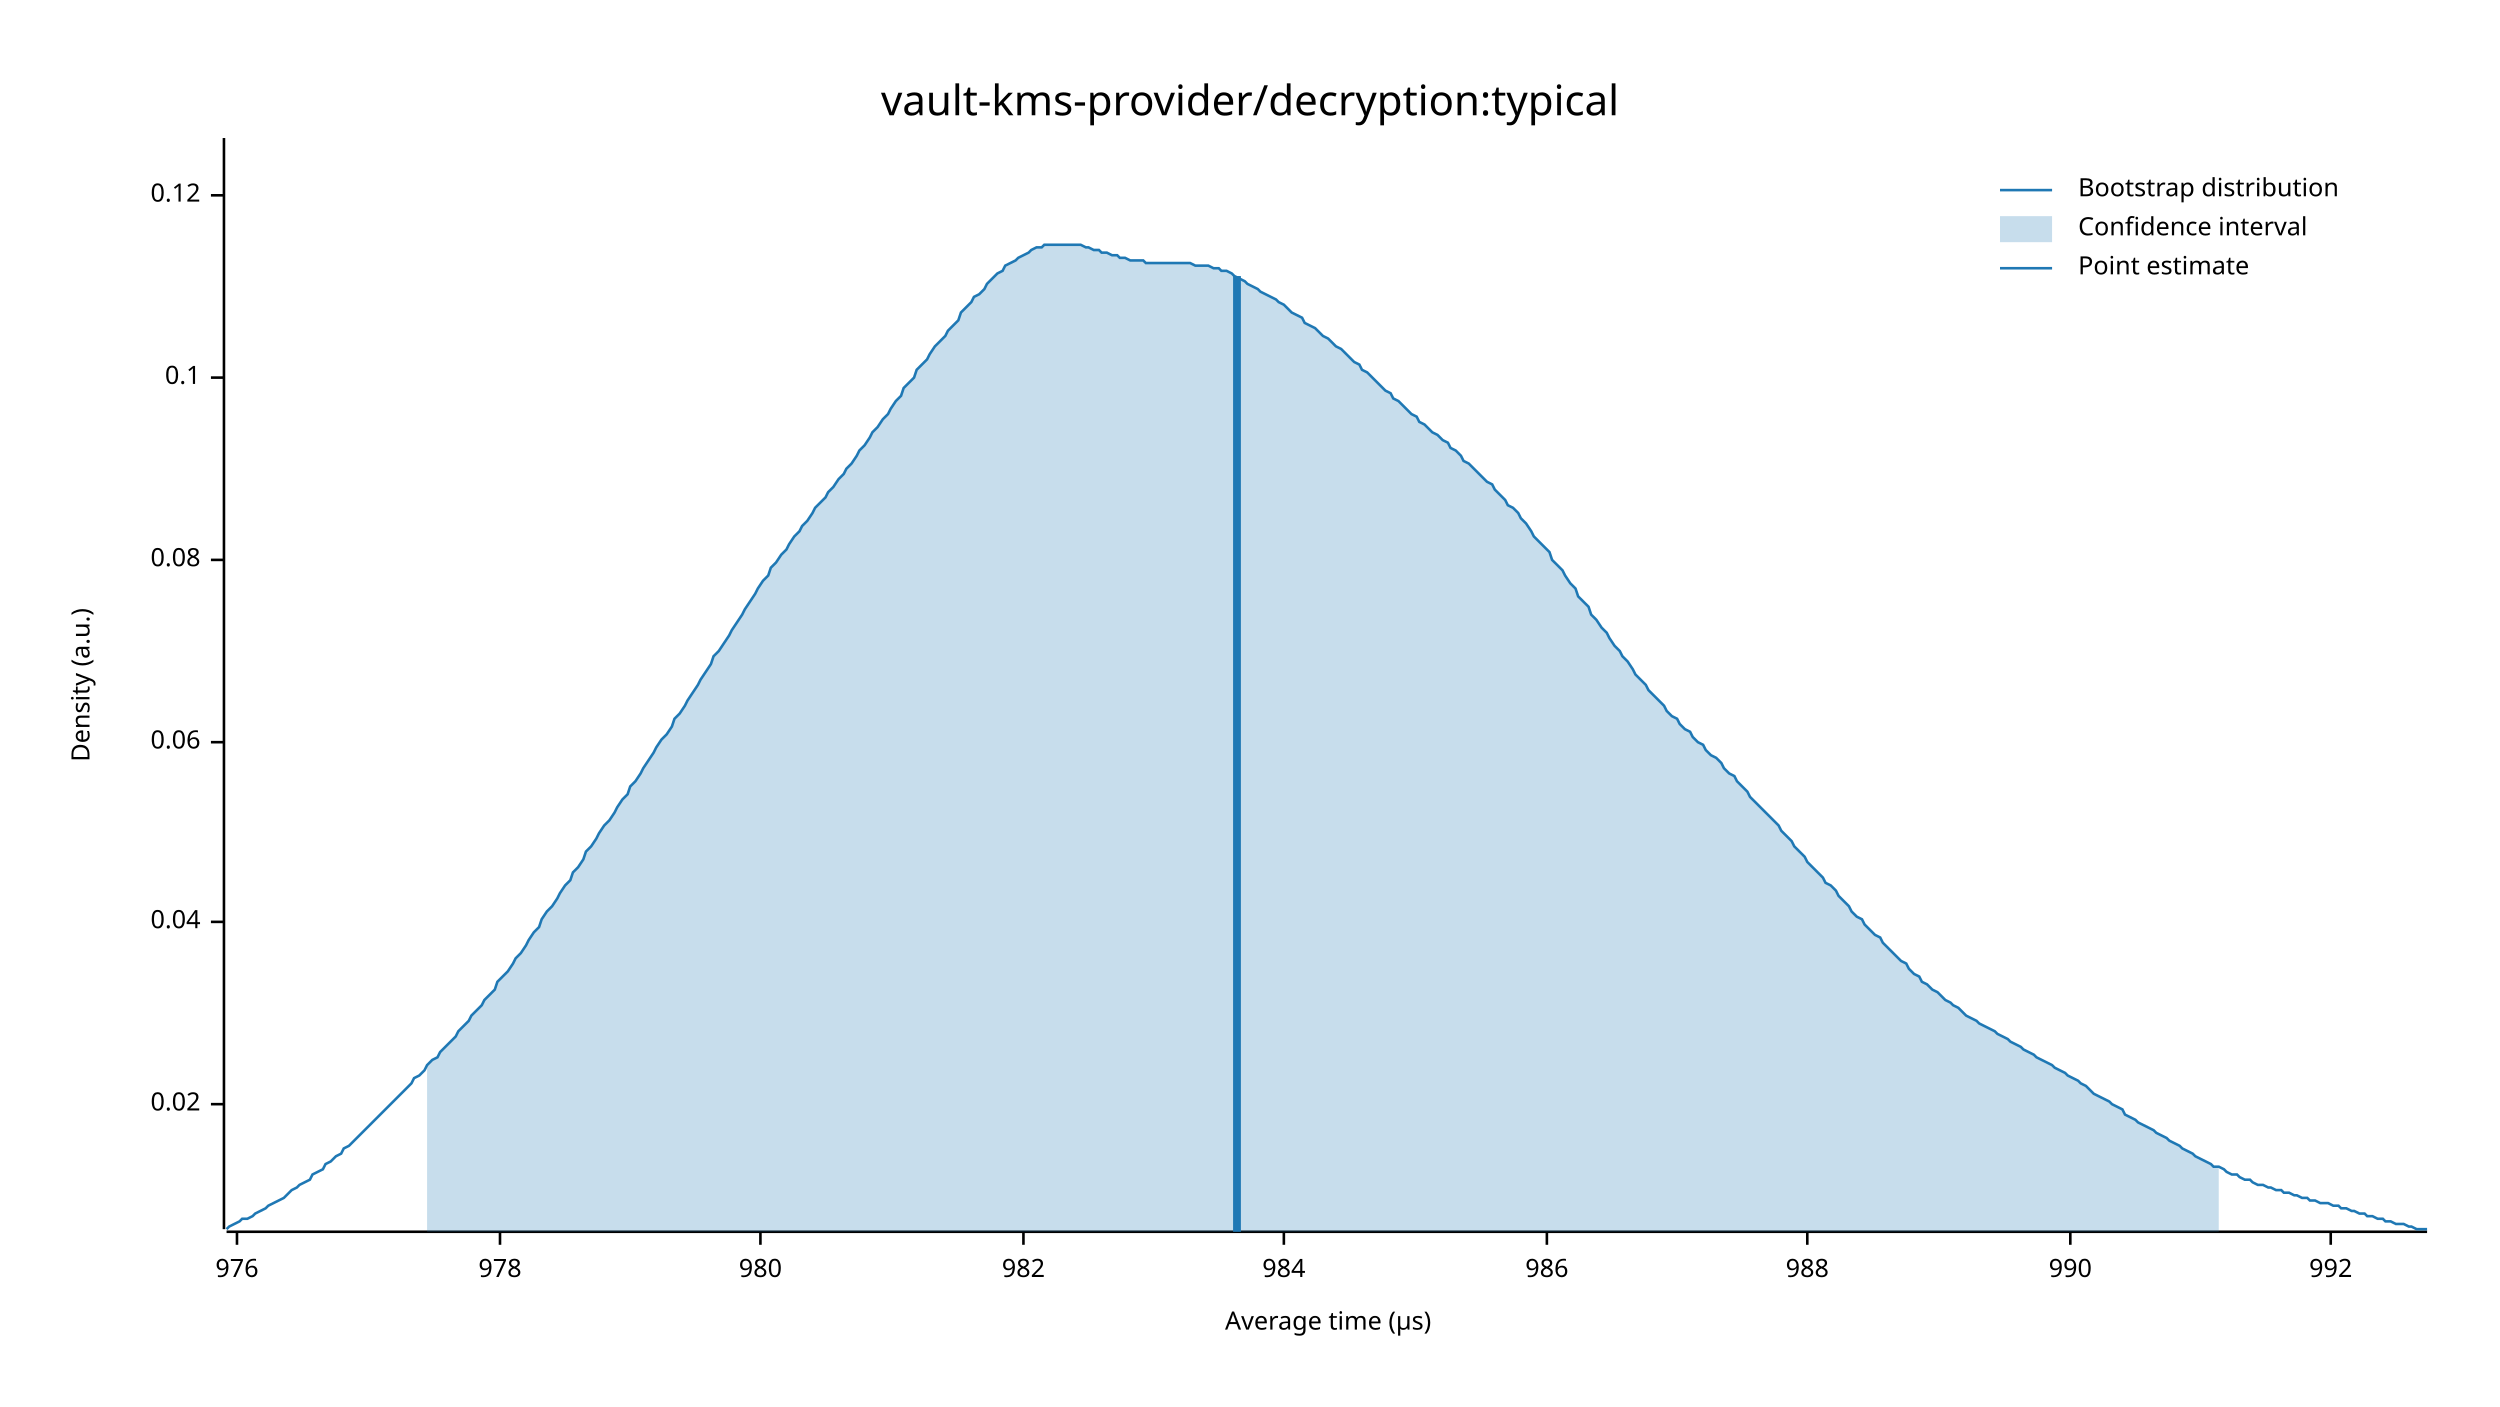
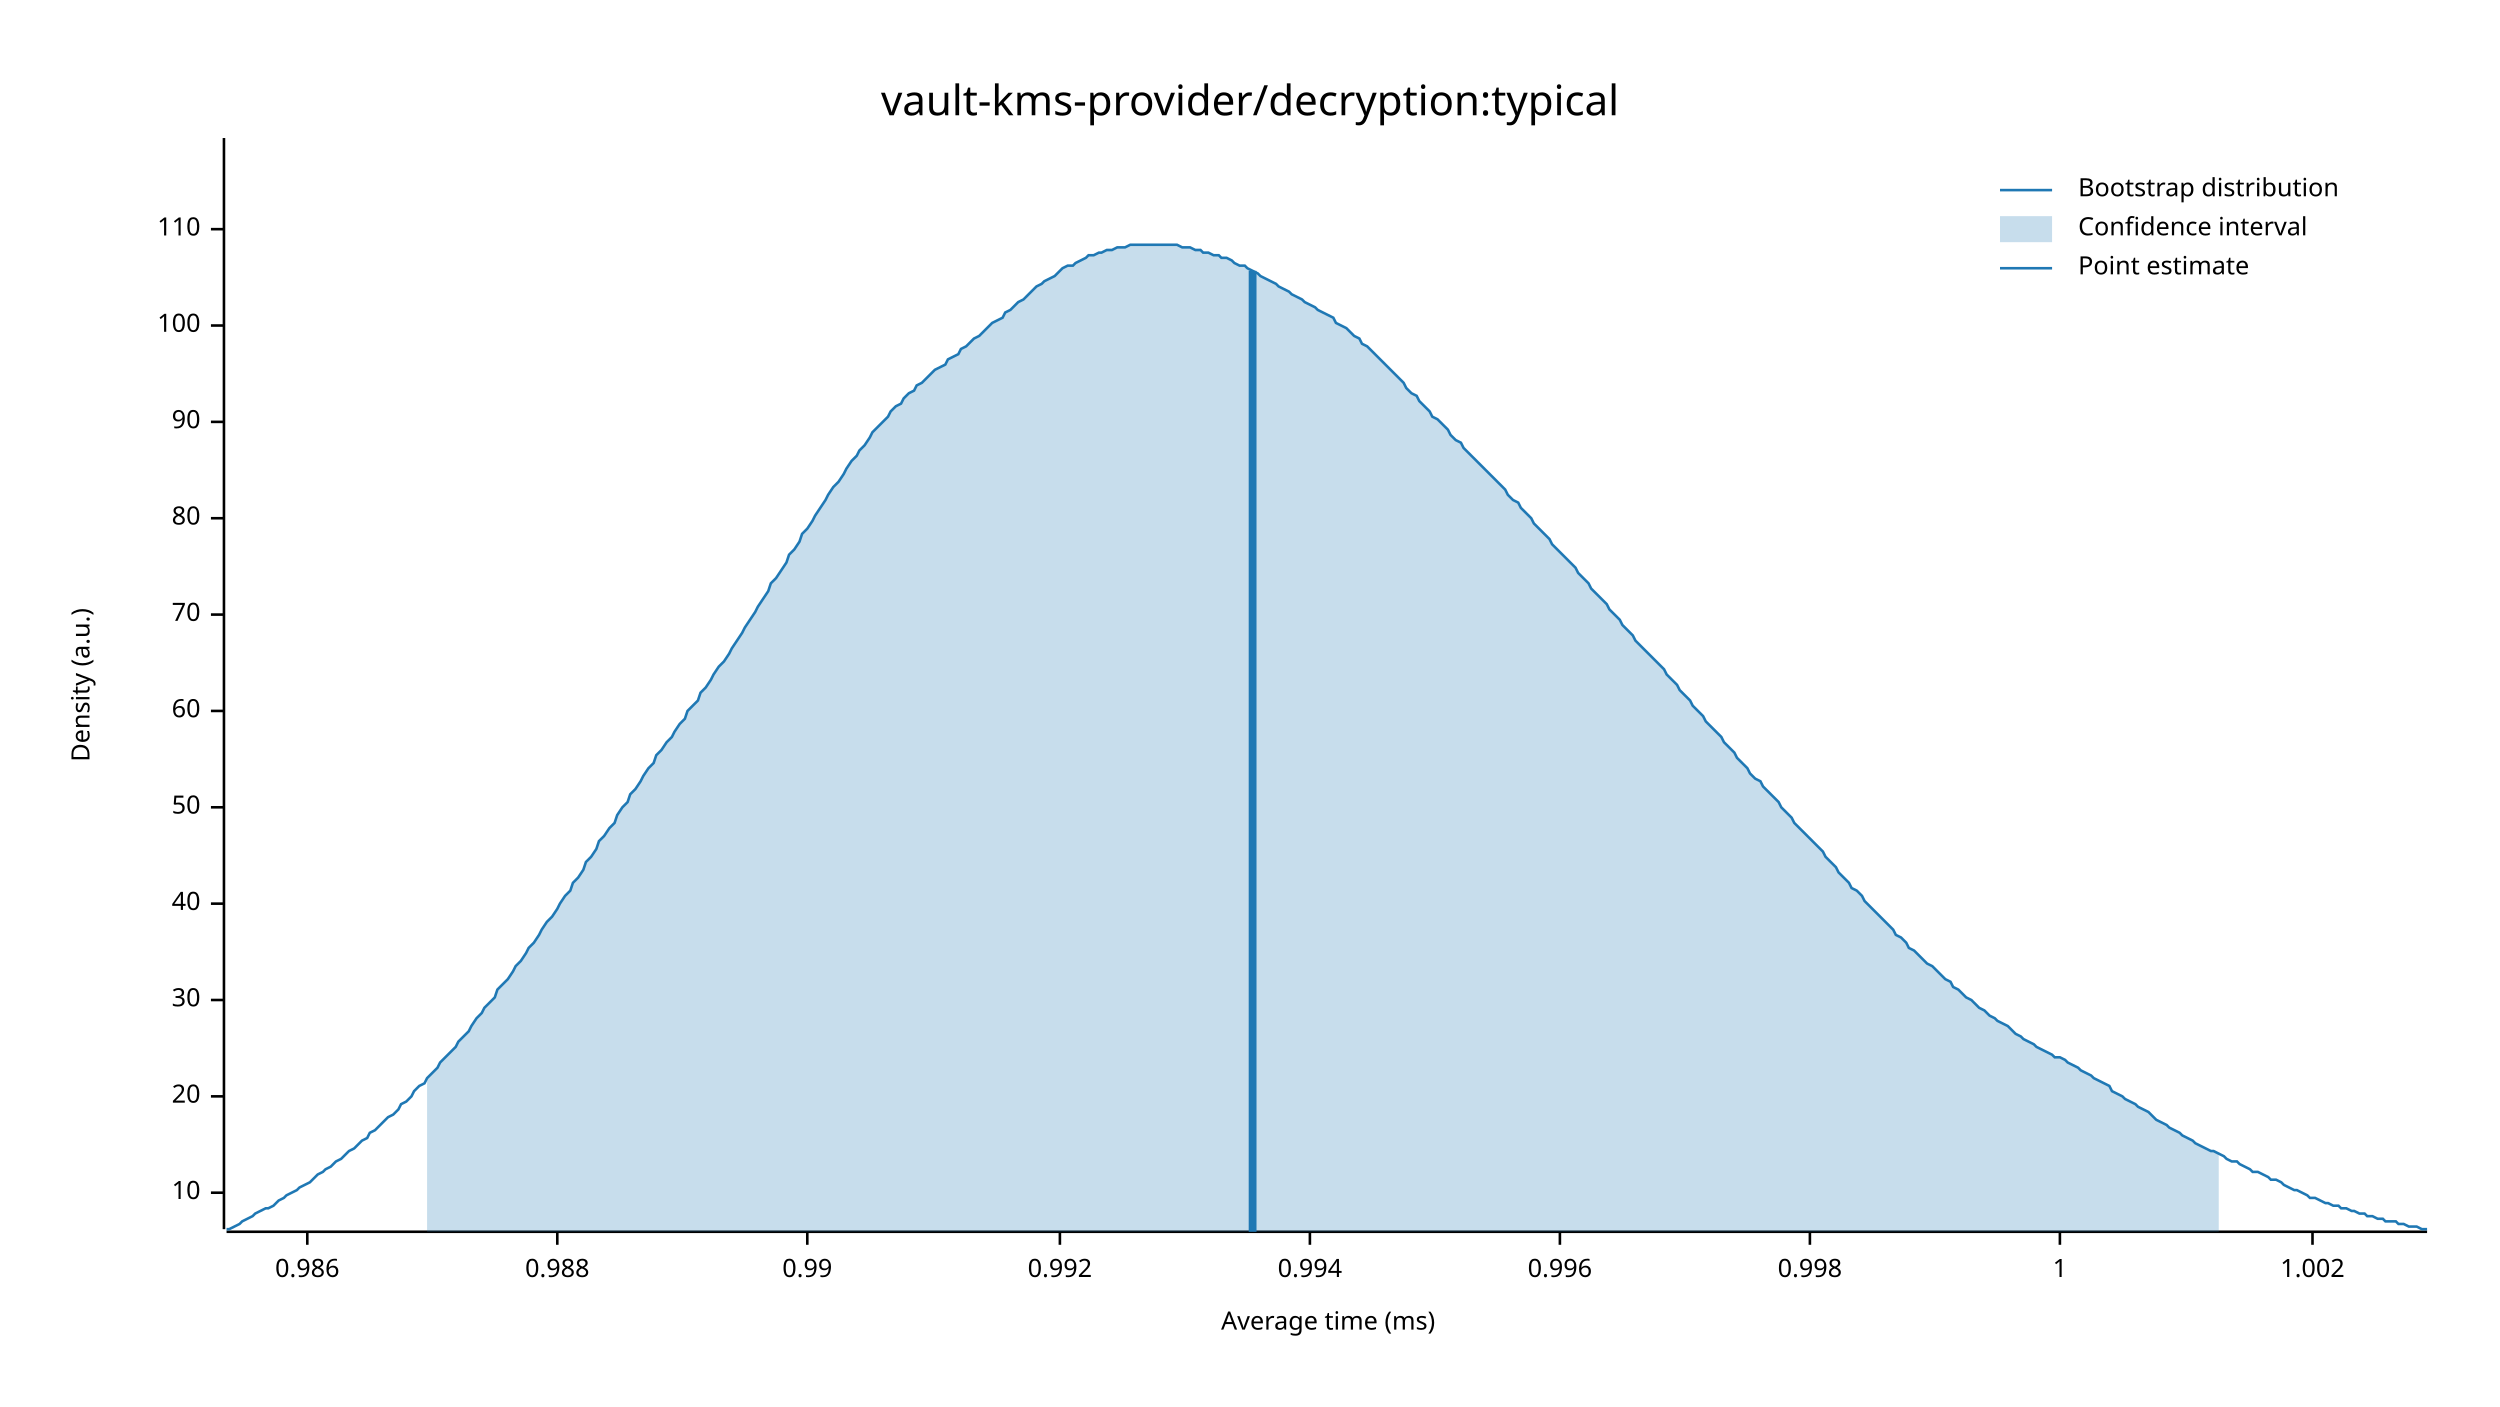
<svg xmlns="http://www.w3.org/2000/svg" width="960" height="540" viewBox="0 0 960 540">
  <text x="480" y="32" dy="0.76em" text-anchor="middle" font-family="sans-serif" font-size="16.129" opacity="1" fill="#000000">
vault-kms-provider/decryption:typical
</text>
  <text x="27" y="263" dy="0.76em" text-anchor="middle" font-family="sans-serif" font-size="9.677" opacity="1" fill="#000000" transform="rotate(270, 27, 263)">
Density (a.u.)
</text>
  <text x="510" y="513" dy="-0.5ex" text-anchor="middle" font-family="sans-serif" font-size="9.677" opacity="1" fill="#000000">
- Average time (µs)
+ Average time (ms)
</text>
  <polyline fill="none" opacity="1" stroke="#000000" stroke-width="1" points="86,53 86,472 " />
-   <text x="77" y="424" dy="0.5ex" text-anchor="end" font-family="sans-serif" font-size="9.677" opacity="1" fill="#000000">
- 0.02
+   <text x="77" y="458" dy="0.5ex" text-anchor="end" font-family="sans-serif" font-size="9.677" opacity="1" fill="#000000">
+ 10
</text>
-   <polyline fill="none" opacity="1" stroke="#000000" stroke-width="1" points="81,424 86,424 " />
-   <text x="77" y="354" dy="0.5ex" text-anchor="end" font-family="sans-serif" font-size="9.677" opacity="1" fill="#000000">
- 0.04
+   <polyline fill="none" opacity="1" stroke="#000000" stroke-width="1" points="81,458 86,458 " />
+   <text x="77" y="421" dy="0.5ex" text-anchor="end" font-family="sans-serif" font-size="9.677" opacity="1" fill="#000000">
+ 20
</text>
-   <polyline fill="none" opacity="1" stroke="#000000" stroke-width="1" points="81,354 86,354 " />
-   <text x="77" y="285" dy="0.5ex" text-anchor="end" font-family="sans-serif" font-size="9.677" opacity="1" fill="#000000">
- 0.06
+   <polyline fill="none" opacity="1" stroke="#000000" stroke-width="1" points="81,421 86,421 " />
+   <text x="77" y="384" dy="0.5ex" text-anchor="end" font-family="sans-serif" font-size="9.677" opacity="1" fill="#000000">
+ 30
</text>
-   <polyline fill="none" opacity="1" stroke="#000000" stroke-width="1" points="81,285 86,285 " />
-   <text x="77" y="215" dy="0.5ex" text-anchor="end" font-family="sans-serif" font-size="9.677" opacity="1" fill="#000000">
- 0.08
+   <polyline fill="none" opacity="1" stroke="#000000" stroke-width="1" points="81,384 86,384 " />
+   <text x="77" y="347" dy="0.5ex" text-anchor="end" font-family="sans-serif" font-size="9.677" opacity="1" fill="#000000">
+ 40
</text>
-   <polyline fill="none" opacity="1" stroke="#000000" stroke-width="1" points="81,215 86,215 " />
-   <text x="77" y="145" dy="0.5ex" text-anchor="end" font-family="sans-serif" font-size="9.677" opacity="1" fill="#000000">
- 0.1
+   <polyline fill="none" opacity="1" stroke="#000000" stroke-width="1" points="81,347 86,347 " />
+   <text x="77" y="310" dy="0.5ex" text-anchor="end" font-family="sans-serif" font-size="9.677" opacity="1" fill="#000000">
+ 50
</text>
-   <polyline fill="none" opacity="1" stroke="#000000" stroke-width="1" points="81,145 86,145 " />
-   <text x="77" y="75" dy="0.5ex" text-anchor="end" font-family="sans-serif" font-size="9.677" opacity="1" fill="#000000">
- 0.12
+   <polyline fill="none" opacity="1" stroke="#000000" stroke-width="1" points="81,310 86,310 " />
+   <text x="77" y="273" dy="0.5ex" text-anchor="end" font-family="sans-serif" font-size="9.677" opacity="1" fill="#000000">
+ 60
</text>
-   <polyline fill="none" opacity="1" stroke="#000000" stroke-width="1" points="81,75 86,75 " />
+   <polyline fill="none" opacity="1" stroke="#000000" stroke-width="1" points="81,273 86,273 " />
+   <text x="77" y="236" dy="0.5ex" text-anchor="end" font-family="sans-serif" font-size="9.677" opacity="1" fill="#000000">
+ 70
+ </text>
+   <polyline fill="none" opacity="1" stroke="#000000" stroke-width="1" points="81,236 86,236 " />
+   <text x="77" y="199" dy="0.5ex" text-anchor="end" font-family="sans-serif" font-size="9.677" opacity="1" fill="#000000">
+ 80
+ </text>
+   <polyline fill="none" opacity="1" stroke="#000000" stroke-width="1" points="81,199 86,199 " />
+   <text x="77" y="162" dy="0.5ex" text-anchor="end" font-family="sans-serif" font-size="9.677" opacity="1" fill="#000000">
+ 90
+ </text>
+   <polyline fill="none" opacity="1" stroke="#000000" stroke-width="1" points="81,162 86,162 " />
+   <text x="77" y="125" dy="0.5ex" text-anchor="end" font-family="sans-serif" font-size="9.677" opacity="1" fill="#000000">
+ 100
+ </text>
+   <polyline fill="none" opacity="1" stroke="#000000" stroke-width="1" points="81,125 86,125 " />
+   <text x="77" y="88" dy="0.5ex" text-anchor="end" font-family="sans-serif" font-size="9.677" opacity="1" fill="#000000">
+ 110
+ </text>
+   <polyline fill="none" opacity="1" stroke="#000000" stroke-width="1" points="81,88 86,88 " />
  <polyline fill="none" opacity="1" stroke="#000000" stroke-width="1" points="87,473 932,473 " />
-   <text x="91" y="483" dy="0.76em" text-anchor="middle" font-family="sans-serif" font-size="9.677" opacity="1" fill="#000000">
- 976
+   <text x="118" y="483" dy="0.76em" text-anchor="middle" font-family="sans-serif" font-size="9.677" opacity="1" fill="#000000">
+ 0.986
</text>
-   <polyline fill="none" opacity="1" stroke="#000000" stroke-width="1" points="91,473 91,478 " />
-   <text x="192" y="483" dy="0.76em" text-anchor="middle" font-family="sans-serif" font-size="9.677" opacity="1" fill="#000000">
- 978
+   <polyline fill="none" opacity="1" stroke="#000000" stroke-width="1" points="118,473 118,478 " />
+   <text x="214" y="483" dy="0.76em" text-anchor="middle" font-family="sans-serif" font-size="9.677" opacity="1" fill="#000000">
+ 0.988
</text>
-   <polyline fill="none" opacity="1" stroke="#000000" stroke-width="1" points="192,473 192,478 " />
-   <text x="292" y="483" dy="0.76em" text-anchor="middle" font-family="sans-serif" font-size="9.677" opacity="1" fill="#000000">
- 980
+   <polyline fill="none" opacity="1" stroke="#000000" stroke-width="1" points="214,473 214,478 " />
+   <text x="310" y="483" dy="0.76em" text-anchor="middle" font-family="sans-serif" font-size="9.677" opacity="1" fill="#000000">
+ 0.99
</text>
-   <polyline fill="none" opacity="1" stroke="#000000" stroke-width="1" points="292,473 292,478 " />
-   <text x="393" y="483" dy="0.76em" text-anchor="middle" font-family="sans-serif" font-size="9.677" opacity="1" fill="#000000">
- 982
+   <polyline fill="none" opacity="1" stroke="#000000" stroke-width="1" points="310,473 310,478 " />
+   <text x="407" y="483" dy="0.76em" text-anchor="middle" font-family="sans-serif" font-size="9.677" opacity="1" fill="#000000">
+ 0.992
</text>
-   <polyline fill="none" opacity="1" stroke="#000000" stroke-width="1" points="393,473 393,478 " />
-   <text x="493" y="483" dy="0.76em" text-anchor="middle" font-family="sans-serif" font-size="9.677" opacity="1" fill="#000000">
- 984
+   <polyline fill="none" opacity="1" stroke="#000000" stroke-width="1" points="407,473 407,478 " />
+   <text x="503" y="483" dy="0.76em" text-anchor="middle" font-family="sans-serif" font-size="9.677" opacity="1" fill="#000000">
+ 0.994
</text>
-   <polyline fill="none" opacity="1" stroke="#000000" stroke-width="1" points="493,473 493,478 " />
-   <text x="594" y="483" dy="0.76em" text-anchor="middle" font-family="sans-serif" font-size="9.677" opacity="1" fill="#000000">
- 986
+   <polyline fill="none" opacity="1" stroke="#000000" stroke-width="1" points="503,473 503,478 " />
+   <text x="599" y="483" dy="0.76em" text-anchor="middle" font-family="sans-serif" font-size="9.677" opacity="1" fill="#000000">
+ 0.996
</text>
-   <polyline fill="none" opacity="1" stroke="#000000" stroke-width="1" points="594,473 594,478 " />
-   <text x="694" y="483" dy="0.76em" text-anchor="middle" font-family="sans-serif" font-size="9.677" opacity="1" fill="#000000">
- 988
+   <polyline fill="none" opacity="1" stroke="#000000" stroke-width="1" points="599,473 599,478 " />
+   <text x="695" y="483" dy="0.76em" text-anchor="middle" font-family="sans-serif" font-size="9.677" opacity="1" fill="#000000">
+ 0.998
</text>
-   <polyline fill="none" opacity="1" stroke="#000000" stroke-width="1" points="694,473 694,478 " />
-   <text x="795" y="483" dy="0.76em" text-anchor="middle" font-family="sans-serif" font-size="9.677" opacity="1" fill="#000000">
- 990
+   <polyline fill="none" opacity="1" stroke="#000000" stroke-width="1" points="695,473 695,478 " />
+   <text x="791" y="483" dy="0.76em" text-anchor="middle" font-family="sans-serif" font-size="9.677" opacity="1" fill="#000000">
+ 1
</text>
-   <polyline fill="none" opacity="1" stroke="#000000" stroke-width="1" points="795,473 795,478 " />
-   <text x="895" y="483" dy="0.76em" text-anchor="middle" font-family="sans-serif" font-size="9.677" opacity="1" fill="#000000">
- 992
+   <polyline fill="none" opacity="1" stroke="#000000" stroke-width="1" points="791,473 791,478 " />
+   <text x="888" y="483" dy="0.76em" text-anchor="middle" font-family="sans-serif" font-size="9.677" opacity="1" fill="#000000">
+ 1.002
</text>
-   <polyline fill="none" opacity="1" stroke="#000000" stroke-width="1" points="895,473 895,478 " />
-   <polyline fill="none" opacity="1" stroke="#1F78B4" stroke-width="1" points="87,472 88,471 90,470 92,469 93,468 95,468 97,467 98,466 100,465 102,464 103,463 105,462 107,461 109,460 110,459 112,457 114,456 115,455 117,454 119,453 120,451 122,450 124,449 125,447 127,446 129,444 131,443 132,441 134,440 136,438 137,437 139,435 141,433 142,432 144,430 146,428 147,427 149,425 151,423 153,421 154,420 156,418 158,416 159,414 161,413 163,411 164,409 166,407 168,406 169,404 171,402 173,400 175,398 176,396 178,394 180,392 181,390 183,388 185,386 186,384 188,382 190,380 191,377 193,375 195,373 197,370 198,368 200,366 202,363 203,361 205,358 207,356 208,353 210,350 212,348 214,345 215,343 217,340 219,338 220,335 222,333 224,330 225,327 227,325 229,322 230,320 232,317 234,315 236,312 237,310 239,307 241,305 242,302 244,300 246,297 247,295 249,292 251,289 252,287 254,284 256,282 258,279 259,276 261,274 263,271 264,269 266,266 268,263 269,261 271,258 273,255 274,252 276,250 278,247 280,244 281,242 283,239 285,236 286,234 288,231 290,228 291,226 293,223 295,221 296,218 298,216 300,213 302,211 303,209 305,206 307,204 308,202 310,200 312,197 313,195 315,193 317,191 318,189 320,187 322,184 324,182 325,180 327,178 329,175 330,173 332,171 334,168 335,166 337,164 339,161 341,159 342,157 344,154 346,152 347,149 349,147 351,145 352,142 354,140 356,138 357,136 359,133 361,131 363,129 364,127 366,125 368,123 369,120 371,118 373,116 374,114 376,113 378,111 379,109 381,107 383,105 385,104 386,102 388,101 390,100 391,99 393,98 395,97 396,96 398,95 400,95 401,94 403,94 405,94 407,94 408,94 410,94 412,94 413,94 415,94 417,95 418,95 420,96 422,96 423,97 425,97 427,98 429,98 430,99 432,99 434,100 435,100 437,100 439,100 440,101 442,101 444,101 445,101 447,101 449,101 451,101 452,101 454,101 456,101 457,101 459,102 461,102 462,102 464,102 466,103 468,103 469,104 471,104 473,105 474,106 476,107 478,108 479,109 481,110 483,111 484,112 486,113 488,114 490,115 491,116 493,117 495,119 496,120 498,121 500,122 501,124 503,125 505,126 506,127 508,129 510,130 512,132 513,133 515,134 517,136 518,137 520,139 522,140 523,142 525,143 527,145 528,146 530,148 532,150 534,151 535,153 537,154 539,156 540,157 542,159 544,160 545,162 547,163 549,165 550,166 552,167 554,169 556,170 557,172 559,173 561,175 562,177 564,178 566,180 567,181 569,183 571,185 573,186 574,188 576,190 578,192 579,194 581,195 583,197 584,199 586,201 588,204 589,206 591,208 593,210 595,212 596,215 598,217 600,219 601,221 603,224 605,226 606,229 608,231 610,233 611,236 613,238 615,241 617,243 618,245 620,248 622,250 623,252 625,254 627,257 628,259 630,261 632,263 633,265 635,267 637,269 639,271 640,273 642,275 644,276 645,278 647,280 649,281 650,283 652,285 654,286 655,288 657,290 659,291 661,293 662,295 664,297 666,298 667,300 669,302 671,304 672,306 674,308 676,310 677,311 679,313 681,315 683,317 684,319 686,321 688,323 689,325 691,327 693,329 694,331 696,333 698,335 700,337 701,339 703,340 705,342 706,344 708,346 710,348 711,350 713,352 715,353 716,355 718,357 720,359 722,360 723,362 725,364 727,366 728,367 730,369 732,370 733,372 735,374 737,375 738,377 740,378 742,380 744,381 745,382 747,384 749,385 750,386 752,387 754,389 755,390 757,391 759,392 760,393 762,394 764,395 766,396 767,397 769,398 771,399 772,400 774,401 776,402 777,403 779,404 781,405 782,406 784,407 786,408 788,409 789,410 791,411 793,412 794,413 796,414 798,415 799,416 801,417 803,419 804,420 806,421 808,422 810,423 811,424 813,425 815,426 816,428 818,429 820,430 821,431 823,432 825,433 827,434 828,435 830,436 832,437 833,438 835,439 837,440 838,441 840,442 842,443 843,444 845,445 847,446 849,447 850,448 852,448 854,449 855,450 857,451 859,451 860,452 862,453 864,453 865,454 867,455 869,455 871,456 872,456 874,457 876,457 877,458 879,458 881,459 882,459 884,460 886,460 887,461 889,461 891,462 893,462 894,462 896,463 898,463 899,464 901,464 903,465 904,465 906,466 908,466 909,467 911,467 913,468 915,468 916,469 918,469 920,470 921,470 923,470 925,471 926,471 928,472 930,472 932,472 " />
-   <polygon opacity="0.25" fill="#1F78B4" points="164,409 166,407 168,406 169,404 171,402 173,400 175,398 176,396 178,394 180,392 181,390 183,388 185,386 186,384 188,382 190,380 191,377 193,375 195,373 197,370 198,368 200,366 202,363 203,361 205,358 207,356 208,353 210,350 212,348 214,345 215,343 217,340 219,338 220,335 222,333 224,330 225,327 227,325 229,322 230,320 232,317 234,315 236,312 237,310 239,307 241,305 242,302 244,300 246,297 247,295 249,292 251,289 252,287 254,284 256,282 258,279 259,276 261,274 263,271 264,269 266,266 268,263 269,261 271,258 273,255 274,252 276,250 278,247 280,244 281,242 283,239 285,236 286,234 288,231 290,228 291,226 293,223 295,221 296,218 298,216 300,213 302,211 303,209 305,206 307,204 308,202 310,200 312,197 313,195 315,193 317,191 318,189 320,187 322,184 324,182 325,180 327,178 329,175 330,173 332,171 334,168 335,166 337,164 339,161 341,159 342,157 344,154 346,152 347,149 349,147 351,145 352,142 354,140 356,138 357,136 359,133 361,131 363,129 364,127 366,125 368,123 369,120 371,118 373,116 374,114 376,113 378,111 379,109 381,107 383,105 385,104 386,102 388,101 390,100 391,99 393,98 395,97 396,96 398,95 400,95 401,94 403,94 405,94 407,94 408,94 410,94 412,94 413,94 415,94 417,95 418,95 420,96 422,96 423,97 425,97 427,98 429,98 430,99 432,99 434,100 435,100 437,100 439,100 440,101 442,101 444,101 445,101 447,101 449,101 451,101 452,101 454,101 456,101 457,101 459,102 461,102 462,102 464,102 466,103 468,103 469,104 471,104 473,105 474,106 476,107 478,108 479,109 481,110 483,111 484,112 486,113 488,114 490,115 491,116 493,117 495,119 496,120 498,121 500,122 501,124 503,125 505,126 506,127 508,129 510,130 512,132 513,133 515,134 517,136 518,137 520,139 522,140 523,142 525,143 527,145 528,146 530,148 532,150 534,151 535,153 537,154 539,156 540,157 542,159 544,160 545,162 547,163 549,165 550,166 552,167 554,169 556,170 557,172 559,173 561,175 562,177 564,178 566,180 567,181 569,183 571,185 573,186 574,188 576,190 578,192 579,194 581,195 583,197 584,199 586,201 588,204 589,206 591,208 593,210 595,212 596,215 598,217 600,219 601,221 603,224 605,226 606,229 608,231 610,233 611,236 613,238 615,241 617,243 618,245 620,248 622,250 623,252 625,254 627,257 628,259 630,261 632,263 633,265 635,267 637,269 639,271 640,273 642,275 644,276 645,278 647,280 649,281 650,283 652,285 654,286 655,288 657,290 659,291 661,293 662,295 664,297 666,298 667,300 669,302 671,304 672,306 674,308 676,310 677,311 679,313 681,315 683,317 684,319 686,321 688,323 689,325 691,327 693,329 694,331 696,333 698,335 700,337 701,339 703,340 705,342 706,344 708,346 710,348 711,350 713,352 715,353 716,355 718,357 720,359 722,360 723,362 725,364 727,366 728,367 730,369 732,370 733,372 735,374 737,375 738,377 740,378 742,380 744,381 745,382 747,384 749,385 750,386 752,387 754,389 755,390 757,391 759,392 760,393 762,394 764,395 766,396 767,397 769,398 771,399 772,400 774,401 776,402 777,403 779,404 781,405 782,406 784,407 786,408 788,409 789,410 791,411 793,412 794,413 796,414 798,415 799,416 801,417 803,419 804,420 806,421 808,422 810,423 811,424 813,425 815,426 816,428 818,429 820,430 821,431 823,432 825,433 827,434 828,435 830,436 832,437 833,438 835,439 837,440 838,441 840,442 842,443 843,444 845,445 847,446 849,447 850,448 852,448 852,473 164,473 " />
-   <polyline fill="none" opacity="1" stroke="#1F78B4" stroke-width="3" points="475,473 475,106 " />
+   <polyline fill="none" opacity="1" stroke="#000000" stroke-width="1" points="888,473 888,478 " />
+   <polyline fill="none" opacity="1" stroke="#1F78B4" stroke-width="1" points="87,472 88,472 90,471 92,470 93,469 95,468 97,467 98,466 100,465 102,464 103,464 105,463 107,461 109,460 110,459 112,458 114,457 115,456 117,455 119,454 120,453 122,451 124,450 125,449 127,448 129,446 131,445 132,444 134,442 136,441 137,440 139,438 141,437 142,435 144,434 146,432 147,431 149,429 151,428 153,426 154,424 156,423 158,421 159,419 161,417 163,416 164,414 166,412 168,410 169,408 171,406 173,404 175,402 176,400 178,398 180,396 181,394 183,391 185,389 186,387 188,385 190,383 191,380 193,378 195,376 197,373 198,371 200,369 202,366 203,364 205,362 207,359 208,357 210,354 212,352 214,349 215,347 217,344 219,342 220,339 222,337 224,334 225,331 227,329 229,326 230,323 232,321 234,318 236,316 237,313 239,310 241,308 242,305 244,303 246,300 247,298 249,295 251,293 252,290 254,288 256,285 258,283 259,281 261,278 263,276 264,273 266,271 268,269 269,266 271,264 273,261 274,259 276,256 278,254 280,251 281,249 283,246 285,243 286,241 288,238 290,235 291,233 293,230 295,227 296,224 298,222 300,219 302,216 303,213 305,211 307,208 308,205 310,203 312,200 313,198 315,195 317,192 318,190 320,187 322,185 324,182 325,180 327,177 329,175 330,173 332,171 334,168 335,166 337,164 339,162 341,160 342,158 344,156 346,155 347,153 349,151 351,150 352,148 354,147 356,145 357,144 359,142 361,141 363,140 364,138 366,137 368,136 369,134 371,133 373,131 374,130 376,129 378,127 379,126 381,124 383,123 385,122 386,120 388,119 390,117 391,116 393,115 395,113 396,112 398,110 400,109 401,108 403,107 405,106 407,104 408,103 410,102 412,102 413,101 415,100 417,99 418,98 420,98 422,97 423,97 425,96 427,96 429,95 430,95 432,95 434,94 435,94 437,94 439,94 440,94 442,94 444,94 445,94 447,94 449,94 451,94 452,94 454,95 456,95 457,95 459,96 461,96 462,97 464,97 466,98 468,98 469,99 471,99 473,100 474,101 476,102 478,102 479,103 481,104 483,105 484,106 486,107 488,108 490,109 491,110 493,111 495,112 496,113 498,114 500,115 501,116 503,117 505,118 506,119 508,120 510,121 512,122 513,124 515,125 517,126 518,127 520,129 522,130 523,132 525,133 527,135 528,136 530,138 532,140 534,142 535,143 537,145 539,147 540,149 542,151 544,152 545,154 547,156 549,158 550,160 552,161 554,163 556,165 557,167 559,169 561,170 562,172 564,174 566,176 567,177 569,179 571,181 573,183 574,184 576,186 578,188 579,190 581,192 583,193 584,195 586,197 588,199 589,201 591,203 593,205 595,207 596,209 598,211 600,213 601,214 603,216 605,218 606,220 608,222 610,224 611,226 613,228 615,230 617,232 618,234 620,236 622,238 623,240 625,242 627,244 628,246 630,248 632,250 633,251 635,253 637,255 639,257 640,259 642,261 644,263 645,265 647,267 649,269 650,271 652,273 654,275 655,277 657,279 659,281 661,283 662,285 664,287 666,289 667,291 669,293 671,295 672,297 674,299 676,300 677,302 679,304 681,306 683,308 684,310 686,312 688,314 689,316 691,318 693,320 694,321 696,323 698,325 700,327 701,329 703,331 705,333 706,335 708,337 710,339 711,341 713,342 715,344 716,346 718,348 720,350 722,352 723,353 725,355 727,357 728,359 730,360 732,362 733,364 735,365 737,367 738,368 740,370 742,371 744,373 745,374 747,376 749,377 750,379 752,380 754,382 755,383 757,384 759,386 760,387 762,388 764,390 766,391 767,392 769,393 771,394 772,395 774,397 776,398 777,399 779,400 781,401 782,402 784,403 786,404 788,405 789,406 791,406 793,407 794,408 796,409 798,410 799,411 801,412 803,413 804,414 806,415 808,416 810,417 811,419 813,420 815,421 816,422 818,423 820,424 821,425 823,426 825,427 827,429 828,430 830,431 832,432 833,433 835,434 837,435 838,436 840,437 842,438 843,439 845,440 847,441 849,442 850,442 852,443 854,444 855,445 857,446 859,446 860,447 862,448 864,449 865,450 867,450 869,451 871,452 872,453 874,453 876,454 877,455 879,456 881,457 882,457 884,458 886,459 887,460 889,460 891,461 893,462 894,462 896,463 898,463 899,464 901,464 903,465 904,465 906,466 908,466 909,467 911,467 913,468 915,468 916,469 918,469 920,469 921,470 923,470 925,471 926,471 928,471 930,472 932,472 " />
+   <polygon opacity="0.25" fill="#1F78B4" points="164,414 166,412 168,410 169,408 171,406 173,404 175,402 176,400 178,398 180,396 181,394 183,391 185,389 186,387 188,385 190,383 191,380 193,378 195,376 197,373 198,371 200,369 202,366 203,364 205,362 207,359 208,357 210,354 212,352 214,349 215,347 217,344 219,342 220,339 222,337 224,334 225,331 227,329 229,326 230,323 232,321 234,318 236,316 237,313 239,310 241,308 242,305 244,303 246,300 247,298 249,295 251,293 252,290 254,288 256,285 258,283 259,281 261,278 263,276 264,273 266,271 268,269 269,266 271,264 273,261 274,259 276,256 278,254 280,251 281,249 283,246 285,243 286,241 288,238 290,235 291,233 293,230 295,227 296,224 298,222 300,219 302,216 303,213 305,211 307,208 308,205 310,203 312,200 313,198 315,195 317,192 318,190 320,187 322,185 324,182 325,180 327,177 329,175 330,173 332,171 334,168 335,166 337,164 339,162 341,160 342,158 344,156 346,155 347,153 349,151 351,150 352,148 354,147 356,145 357,144 359,142 361,141 363,140 364,138 366,137 368,136 369,134 371,133 373,131 374,130 376,129 378,127 379,126 381,124 383,123 385,122 386,120 388,119 390,117 391,116 393,115 395,113 396,112 398,110 400,109 401,108 403,107 405,106 407,104 408,103 410,102 412,102 413,101 415,100 417,99 418,98 420,98 422,97 423,97 425,96 427,96 429,95 430,95 432,95 434,94 435,94 437,94 439,94 440,94 442,94 444,94 445,94 447,94 449,94 451,94 452,94 454,95 456,95 457,95 459,96 461,96 462,97 464,97 466,98 468,98 469,99 471,99 473,100 474,101 476,102 478,102 479,103 481,104 483,105 484,106 486,107 488,108 490,109 491,110 493,111 495,112 496,113 498,114 500,115 501,116 503,117 505,118 506,119 508,120 510,121 512,122 513,124 515,125 517,126 518,127 520,129 522,130 523,132 525,133 527,135 528,136 530,138 532,140 534,142 535,143 537,145 539,147 540,149 542,151 544,152 545,154 547,156 549,158 550,160 552,161 554,163 556,165 557,167 559,169 561,170 562,172 564,174 566,176 567,177 569,179 571,181 573,183 574,184 576,186 578,188 579,190 581,192 583,193 584,195 586,197 588,199 589,201 591,203 593,205 595,207 596,209 598,211 600,213 601,214 603,216 605,218 606,220 608,222 610,224 611,226 613,228 615,230 617,232 618,234 620,236 622,238 623,240 625,242 627,244 628,246 630,248 632,250 633,251 635,253 637,255 639,257 640,259 642,261 644,263 645,265 647,267 649,269 650,271 652,273 654,275 655,277 657,279 659,281 661,283 662,285 664,287 666,289 667,291 669,293 671,295 672,297 674,299 676,300 677,302 679,304 681,306 683,308 684,310 686,312 688,314 689,316 691,318 693,320 694,321 696,323 698,325 700,327 701,329 703,331 705,333 706,335 708,337 710,339 711,341 713,342 715,344 716,346 718,348 720,350 722,352 723,353 725,355 727,357 728,359 730,360 732,362 733,364 735,365 737,367 738,368 740,370 742,371 744,373 745,374 747,376 749,377 750,379 752,380 754,382 755,383 757,384 759,386 760,387 762,388 764,390 766,391 767,392 769,393 771,394 772,395 774,397 776,398 777,399 779,400 781,401 782,402 784,403 786,404 788,405 789,406 791,406 793,407 794,408 796,409 798,410 799,411 801,412 803,413 804,414 806,415 808,416 810,417 811,419 813,420 815,421 816,422 818,423 820,424 821,425 823,426 825,427 827,429 828,430 830,431 832,432 833,433 835,434 837,435 838,436 840,437 842,438 843,439 845,440 847,441 849,442 850,442 852,443 852,473 164,473 " />
+   <polyline fill="none" opacity="1" stroke="#1F78B4" stroke-width="3" points="481,473 481,104 " />
  <text x="798" y="68" dy="0.76em" text-anchor="start" font-family="sans-serif" font-size="9.677" opacity="1" fill="#000000">
Bootstrap distribution
</text>
  <text x="798" y="83" dy="0.76em" text-anchor="start" font-family="sans-serif" font-size="9.677" opacity="1" fill="#000000">
Confidence interval
</text>
  <text x="798" y="98" dy="0.76em" text-anchor="start" font-family="sans-serif" font-size="9.677" opacity="1" fill="#000000">
Point estimate
</text>
  <polyline fill="none" opacity="1" stroke="#1F78B4" stroke-width="1" points="768,73 788,73 " />
  <rect x="768" y="83" width="20" height="10" opacity="0.25" fill="#1F78B4" stroke="none" />
  <polyline fill="none" opacity="1" stroke="#1F78B4" stroke-width="1" points="768,103 788,103 " />
</svg>
